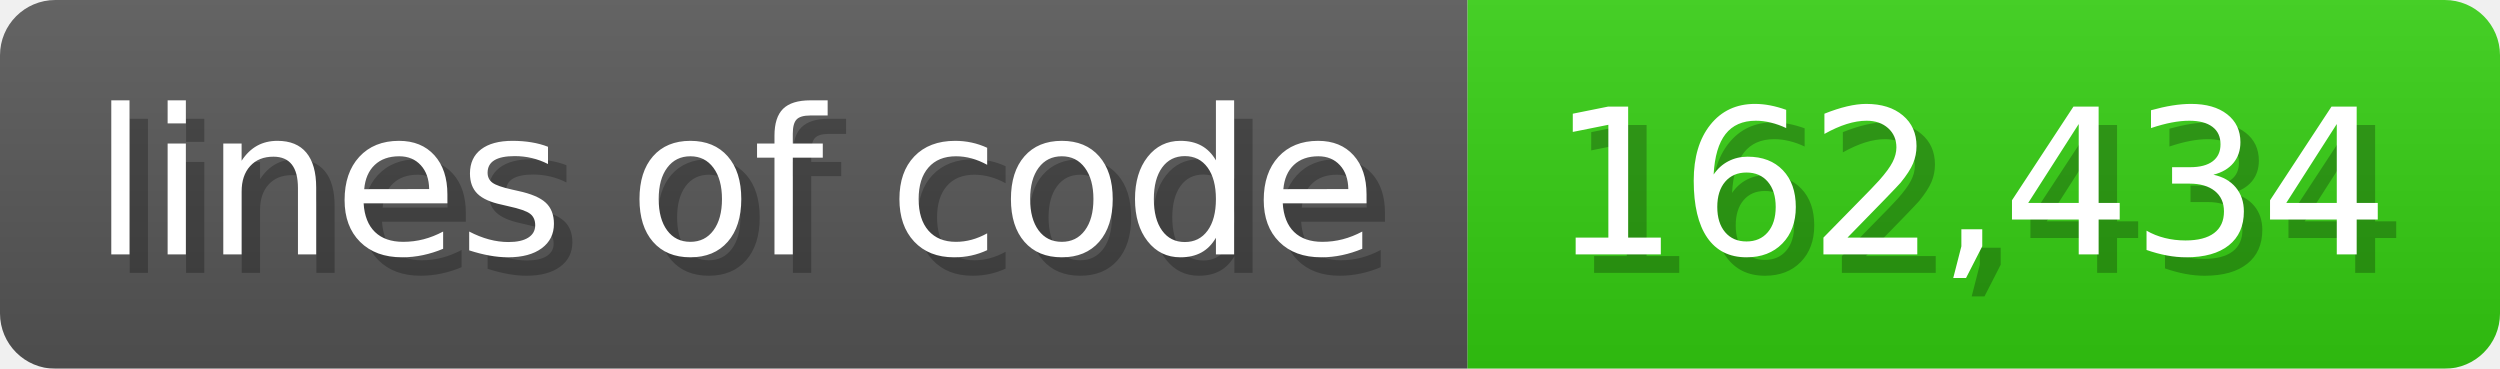
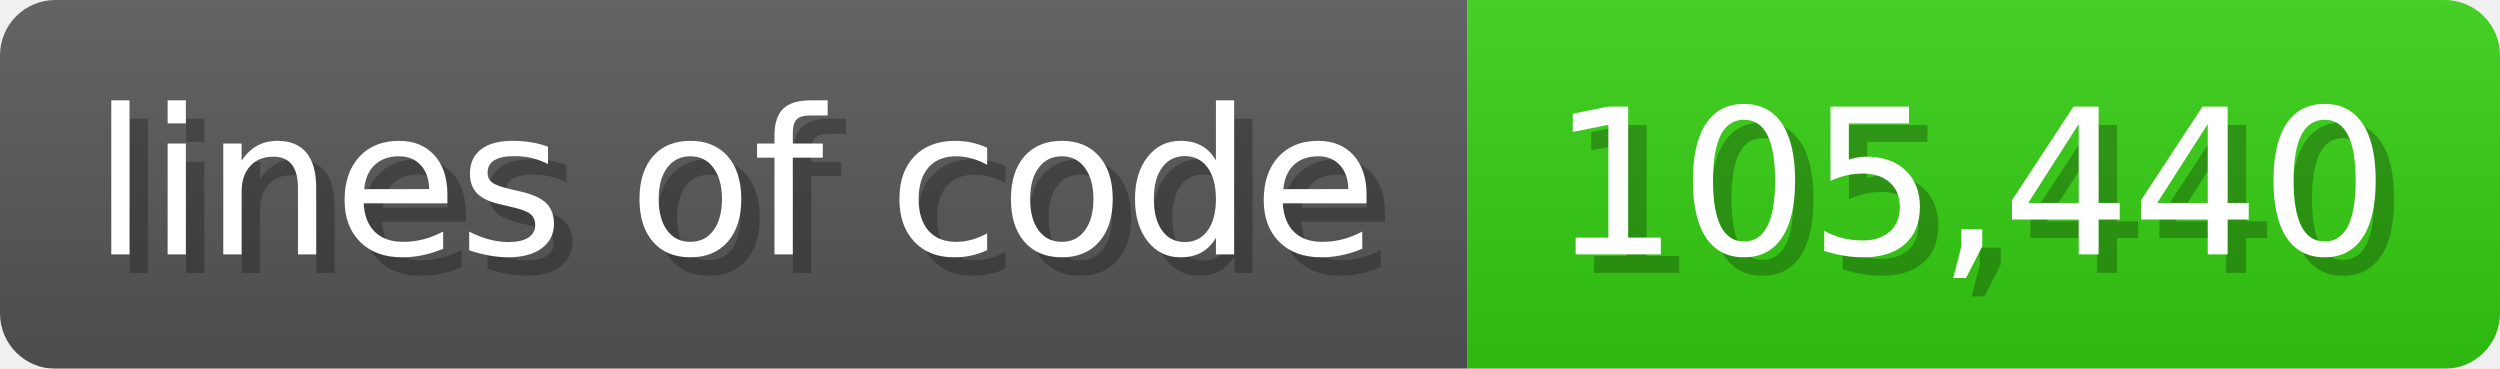
<svg xmlns="http://www.w3.org/2000/svg" width="135.6" height="20" viewBox="0 0 1356 200">
  <linearGradient id="a" x2="0" y2="100%">
    <stop offset="0" stop-opacity=".1" stop-color="#EEE" />
    <stop offset="1" stop-opacity=".1" />
  </linearGradient>
  <mask id="m">
    <rect width="1356" height="200" rx="30" fill="#FFF" />
  </mask>
  <g mask="url(#m)">
    <rect width="796" height="200" fill="#555" />
    <rect width="560" height="200" fill="#3C1" x="796" />
    <rect width="1356" height="200" fill="url(#a)" />
  </g>
  <g fill="#fff" text-anchor="start" font-family="Verdana,DejaVu Sans,sans-serif" font-size="110">
    <text x="60" y="148" textLength="696" fill="#000" opacity="0.25">lines of code</text>
    <text x="50" y="138" textLength="696">lines of code</text>
-     <text x="851" y="148" textLength="460" fill="#000" opacity="0.25">162,434</text>
-     <text x="841" y="138" textLength="460">162,434</text>
+     <text x="851" y="148" textLength="460" fill="#000" opacity="0.25">105,440</text>
+     <text x="841" y="138" textLength="460">105,440</text>
  </g>
</svg>
